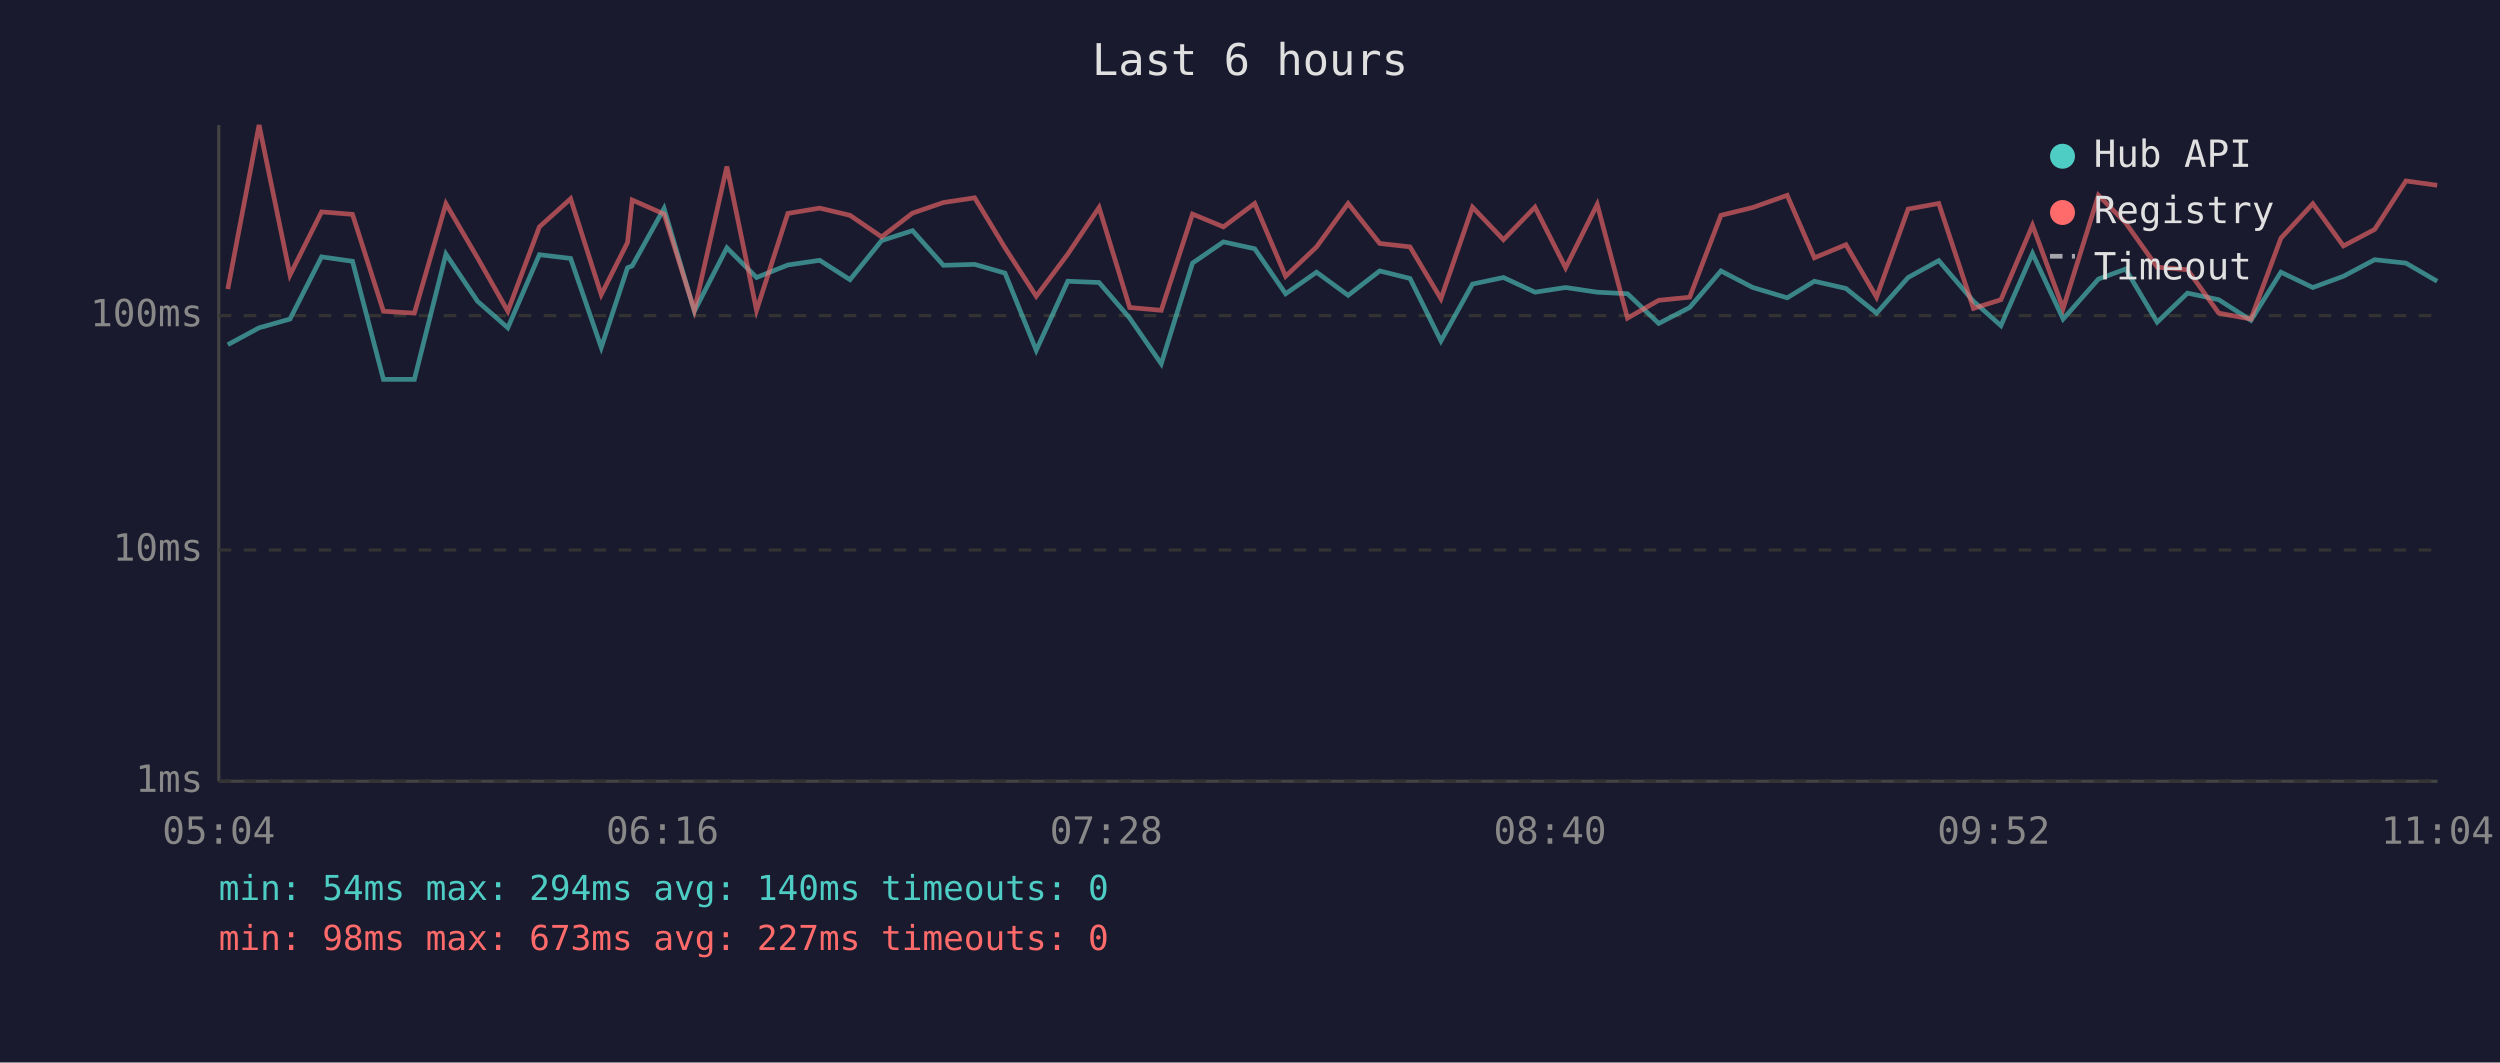
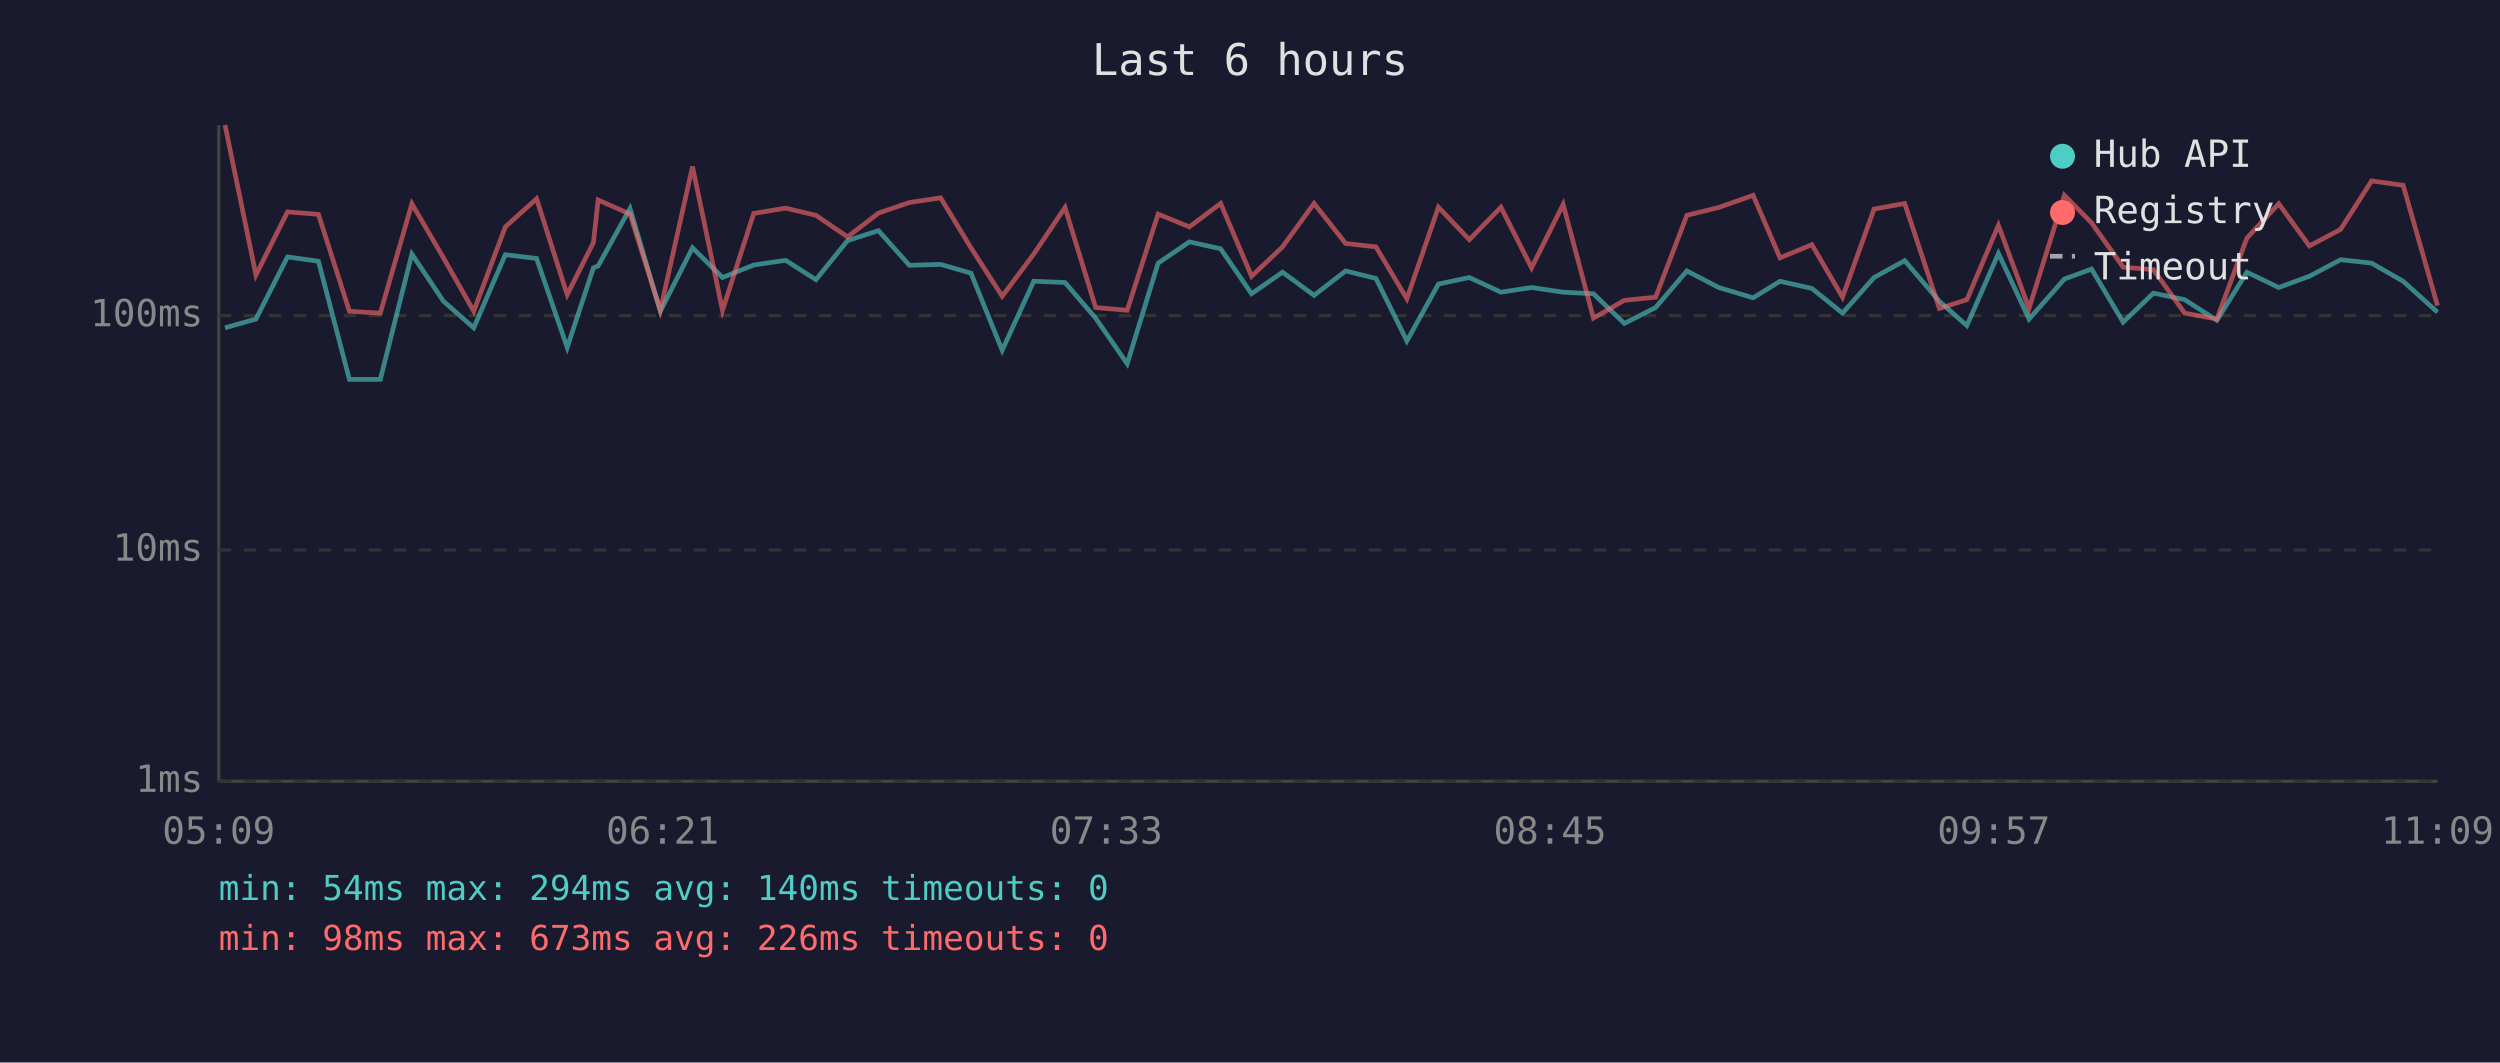
<svg xmlns="http://www.w3.org/2000/svg" viewBox="0 0 800 340" font-family="monospace" font-size="12">
  <rect width="800" height="340" fill="#1a1a2e" />
  <text x="400" y="24" fill="#e0e0e0" font-size="14" text-anchor="middle">Last 6 hours</text>
  <line x1="70" y1="40" x2="70" y2="250" stroke="#444" stroke-width="1" />
  <line x1="70" y1="250" x2="780" y2="250" stroke="#444" stroke-width="1" />
  <line x1="70" y1="250" x2="780" y2="250" stroke="#333" stroke-width="1" stroke-dasharray="4" />
  <text x="65" y="250" fill="#888" text-anchor="end" dominant-baseline="middle">1ms</text>
  <line x1="70" y1="176" x2="780" y2="176" stroke="#333" stroke-width="1" stroke-dasharray="4" />
  <text x="65" y="176" fill="#888" text-anchor="end" dominant-baseline="middle">10ms</text>
  <line x1="70" y1="101" x2="780" y2="101" stroke="#333" stroke-width="1" stroke-dasharray="4" />
  <text x="65" y="101" fill="#888" text-anchor="end" dominant-baseline="middle">100ms</text>
-   <text x="70" y="270" fill="#888" text-anchor="middle">05:04</text>
-   <text x="212" y="270" fill="#888" text-anchor="middle">06:16</text>
-   <text x="354" y="270" fill="#888" text-anchor="middle">07:28</text>
-   <text x="496" y="270" fill="#888" text-anchor="middle">08:40</text>
-   <text x="638" y="270" fill="#888" text-anchor="middle">09:52</text>
-   <text x="780" y="270" fill="#888" text-anchor="middle">11:04</text>
-   <polyline points="72.9,110.3 82.9,104.9 92.8,102.1 102.9,82.2 112.8,83.6 122.7,121.4 132.6,121.4 142.7,81.3 152.8,96.4 162.5,104.9 172.6,81.5 182.6,82.7 192.4,111.2 200.8,85.7 202.3,85.1 212.5,66.7 222.2,99.6 232.6,79.3 242.1,88.8 252.1,84.8 262.3,83.3 272.0,89.5 282.1,77.0 292.0,73.8 301.9,84.9 311.9,84.6 321.6,87.4 331.6,112.1 341.7,90.0 351.7,90.4 361.5,101.8 371.6,116.4 381.6,84.2 391.5,77.4 401.5,79.6 411.4,94.0 421.3,87.1 431.4,94.5 441.5,86.7 451.2,89.1 461.1,109.1 471.2,90.9 481.1,88.8 491.2,93.5 501.0,92.0 511.1,93.5 520.8,94.0 530.8,103.5 540.7,98.4 550.7,86.7 560.9,92.0 571.9,95.3 580.6,90.0 590.7,92.3 600.5,100.2 610.6,88.8 620.4,83.4 631.5,96.4 640.3,104.2 650.4,81.1 660.2,102.1 671.5,89.3 680.2,86.1 690.3,103.1 700.0,93.8 710.0,95.9 720.3,102.5 729.9,87.1 740.1,92.0 749.9,88.4 759.9,83.1 769.9,84.2 779.9,90.0" fill="none" stroke="#4ecdc4" stroke-width="1.5" opacity="0.6" />
-   <polyline points="72.9,92.5 82.9,40.0 92.8,88.0 102.9,67.8 112.8,68.6 122.7,99.6 132.6,100.2 142.7,65.2 152.8,82.5 162.5,99.6 172.6,72.6 182.6,63.6 192.4,94.3 200.8,77.6 202.3,64.0 212.5,68.5 222.2,99.3 232.6,53.3 242.1,99.3 252.1,68.3 262.3,66.6 272.0,68.9 282.1,75.8 292.0,68.2 301.9,64.8 311.9,63.3 321.6,79.3 331.6,94.8 341.7,81.3 351.7,66.4 361.5,98.4 371.6,99.3 381.6,68.5 391.5,72.6 401.5,65.1 411.4,88.4 421.3,79.0 431.4,65.1 441.5,77.9 451.2,79.0 461.1,95.6 471.2,66.3 481.1,76.7 491.2,66.3 501.0,85.7 511.1,65.4 520.8,101.8 530.8,96.1 540.7,95.1 550.7,68.9 560.9,66.4 571.9,62.5 580.6,82.5 590.7,78.3 600.5,95.1 610.6,66.9 620.4,65.1 631.5,98.7 640.3,95.9 650.4,72.1 660.2,98.7 671.5,62.5 680.2,71.3 690.3,85.5 700.0,86.3 710.0,100.2 720.3,102.1 729.9,76.2 740.1,65.2 749.9,78.7 759.9,73.4 769.9,57.9 779.9,59.3" fill="none" stroke="#ff6b6b" stroke-width="1.5" opacity="0.6" />
+   <text x="70" y="270" fill="#888" text-anchor="middle">05:09</text>
+   <text x="212" y="270" fill="#888" text-anchor="middle">06:21</text>
+   <text x="354" y="270" fill="#888" text-anchor="middle">07:33</text>
+   <text x="496" y="270" fill="#888" text-anchor="middle">08:45</text>
+   <text x="638" y="270" fill="#888" text-anchor="middle">09:57</text>
+   <text x="780" y="270" fill="#888" text-anchor="middle">11:09</text>
+   <polyline points="72.0,104.9 81.9,102.1 92.0,82.2 101.9,83.6 111.8,121.4 121.7,121.4 131.8,81.3 141.9,96.4 151.6,104.9 161.7,81.5 171.7,82.7 181.5,111.2 189.9,85.7 191.4,85.1 201.6,66.7 211.3,99.6 221.6,79.3 231.2,88.8 241.2,84.8 251.4,83.3 261.1,89.5 271.2,77.0 281.1,73.8 291.0,84.9 301.0,84.6 310.7,87.4 320.7,112.1 330.8,90.0 340.8,90.4 350.6,101.8 360.7,116.4 370.6,84.2 380.6,77.4 390.6,79.6 400.5,94.0 410.4,87.1 420.5,94.5 430.6,86.7 440.3,89.1 450.2,109.1 460.3,90.9 470.2,88.8 480.3,93.5 490.1,92.0 500.2,93.5 509.9,94.0 519.8,103.5 529.8,98.4 539.8,86.7 550.0,92.0 561.0,95.3 569.6,90.0 579.8,92.3 589.6,100.2 599.7,88.8 609.5,83.4 620.6,96.4 629.4,104.2 639.5,81.1 649.3,102.1 660.6,89.3 669.3,86.1 679.4,103.1 689.1,93.8 699.1,95.9 709.4,102.5 719.0,87.1 729.2,92.0 739.0,88.4 749.0,83.1 758.9,84.2 769.0,90.0 780.0,99.9" fill="none" stroke="#4ecdc4" stroke-width="1.5" opacity="0.6" />
+   <polyline points="72.0,40.0 81.9,88.0 92.0,67.8 101.9,68.6 111.8,99.6 121.7,100.2 131.8,65.2 141.9,82.5 151.6,99.6 161.7,72.6 171.7,63.6 181.5,94.3 189.9,77.6 191.4,64.0 201.6,68.5 211.3,99.3 221.6,53.3 231.2,99.3 241.2,68.3 251.4,66.6 261.1,68.9 271.2,75.8 281.1,68.2 291.0,64.8 301.0,63.3 310.7,79.3 320.7,94.8 330.8,81.3 340.8,66.4 350.6,98.4 360.7,99.3 370.6,68.5 380.6,72.6 390.6,65.1 400.5,88.4 410.4,79.0 420.5,65.1 430.6,77.9 440.3,79.0 450.2,95.6 460.3,66.3 470.2,76.7 480.3,66.3 490.1,85.7 500.2,65.4 509.9,101.8 519.8,96.1 529.8,95.1 539.8,68.9 550.0,66.4 561.0,62.5 569.6,82.5 579.8,78.3 589.6,95.1 599.7,66.9 609.5,65.1 620.6,98.7 629.4,95.9 639.5,72.1 649.3,98.7 660.6,62.5 669.3,71.3 679.4,85.5 689.1,86.3 699.1,100.2 709.4,102.1 719.0,76.2 729.2,65.2 739.0,78.7 749.0,73.4 758.9,57.9 769.0,59.3 780.0,97.8" fill="none" stroke="#ff6b6b" stroke-width="1.5" opacity="0.6" />
  <circle cx="660" cy="50" r="4" fill="#4ecdc4" />
  <text x="670" y="50" fill="#e0e0e0" dominant-baseline="middle">Hub API</text>
  <circle cx="660" cy="68" r="4" fill="#ff6b6b" />
  <text x="670" y="68" fill="#e0e0e0" dominant-baseline="middle">Registry</text>
  <line x1="656" y1="82" x2="664" y2="82" stroke="#e0e0e0" stroke-width="1.5" stroke-dasharray="4,3" opacity="0.7" />
  <text x="670" y="86" fill="#e0e0e0" dominant-baseline="middle">Timeout</text>
  <text x="70" y="288" fill="#4ecdc4" font-size="11">min: 54ms  max: 294ms  avg: 140ms  timeouts: 0</text>
-   <text x="70" y="304" fill="#ff6b6b" font-size="11">min: 98ms  max: 673ms  avg: 227ms  timeouts: 0</text>
+   <text x="70" y="304" fill="#ff6b6b" font-size="11">min: 98ms  max: 673ms  avg: 226ms  timeouts: 0</text>
</svg>
